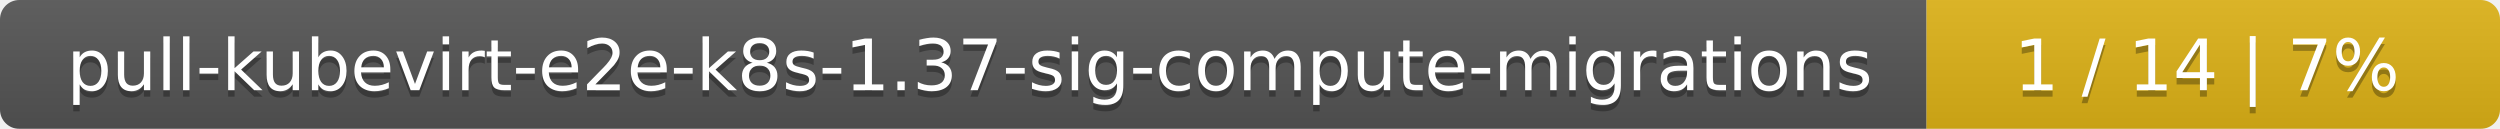
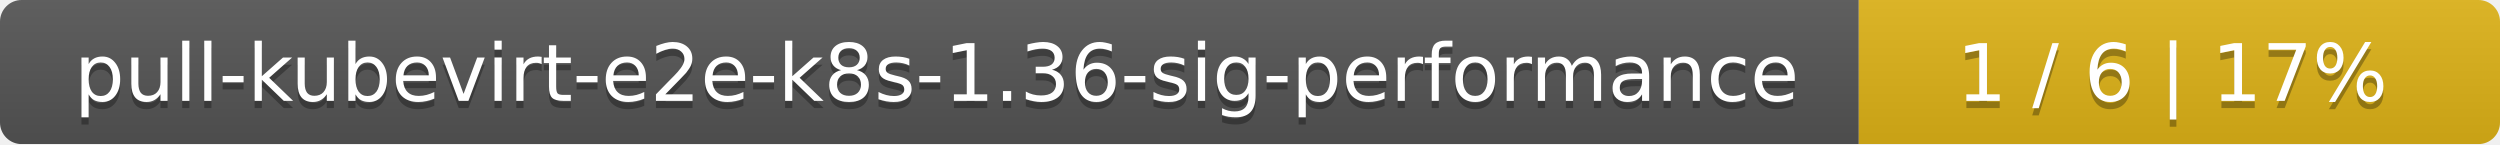
- <svg xmlns="http://www.w3.org/2000/svg" width="388" height="20">
+ <svg xmlns="http://www.w3.org/2000/svg" width="347" height="20">
  <linearGradient id="smooth" x2="0" y2="100%">
    <stop offset="0" stop-color="#bbb" stop-opacity=".1" />
    <stop offset="1" stop-opacity=".1" />
  </linearGradient>
  <mask id="round">
-     <rect width="388" height="20" rx="3" fill="#fff" />
+     <rect width="347" height="20" rx="3" fill="#fff" />
  </mask>
  <g mask="url(#round)">
-     <rect width="299" height="20" fill="#555" />
-     <rect x="299" width="89" height="20" fill="#dfb317" />
-     <rect width="388" height="20" fill="url(#smooth)" />
+     <rect width="258" height="20" fill="#555" />
+     <rect x="258" width="89" height="20" fill="#dfb317" />
+     <rect width="347" height="20" fill="url(#smooth)" />
  </g>
  <g fill="#fff" text-anchor="middle" font-family="DejaVu Sans,Verdana,Geneva,sans-serif" font-size="11">
-     <text x="150.5" y="15" fill="#010101" fill-opacity=".3">pull-kubevirt-e2e-k8s-1.37-sig-compute-migrations</text>
-     <text x="150.5" y="14">pull-kubevirt-e2e-k8s-1.37-sig-compute-migrations</text>
-     <text x="342.5" y="15" fill="#010101" fill-opacity=".3">1 / 14    |    7%</text>
-     <text x="342.5" y="14">1 / 14    |    7%</text>
+     <text x="130" y="15" fill="#010101" fill-opacity=".3">pull-kubevirt-e2e-k8s-1.36-sig-performance</text>
+     <text x="130" y="14">pull-kubevirt-e2e-k8s-1.36-sig-performance</text>
+     <text x="301.5" y="15" fill="#010101" fill-opacity=".3">1 / 6    |    17%</text>
+     <text x="301.5" y="14">1 / 6    |    17%</text>
  </g>
</svg>
